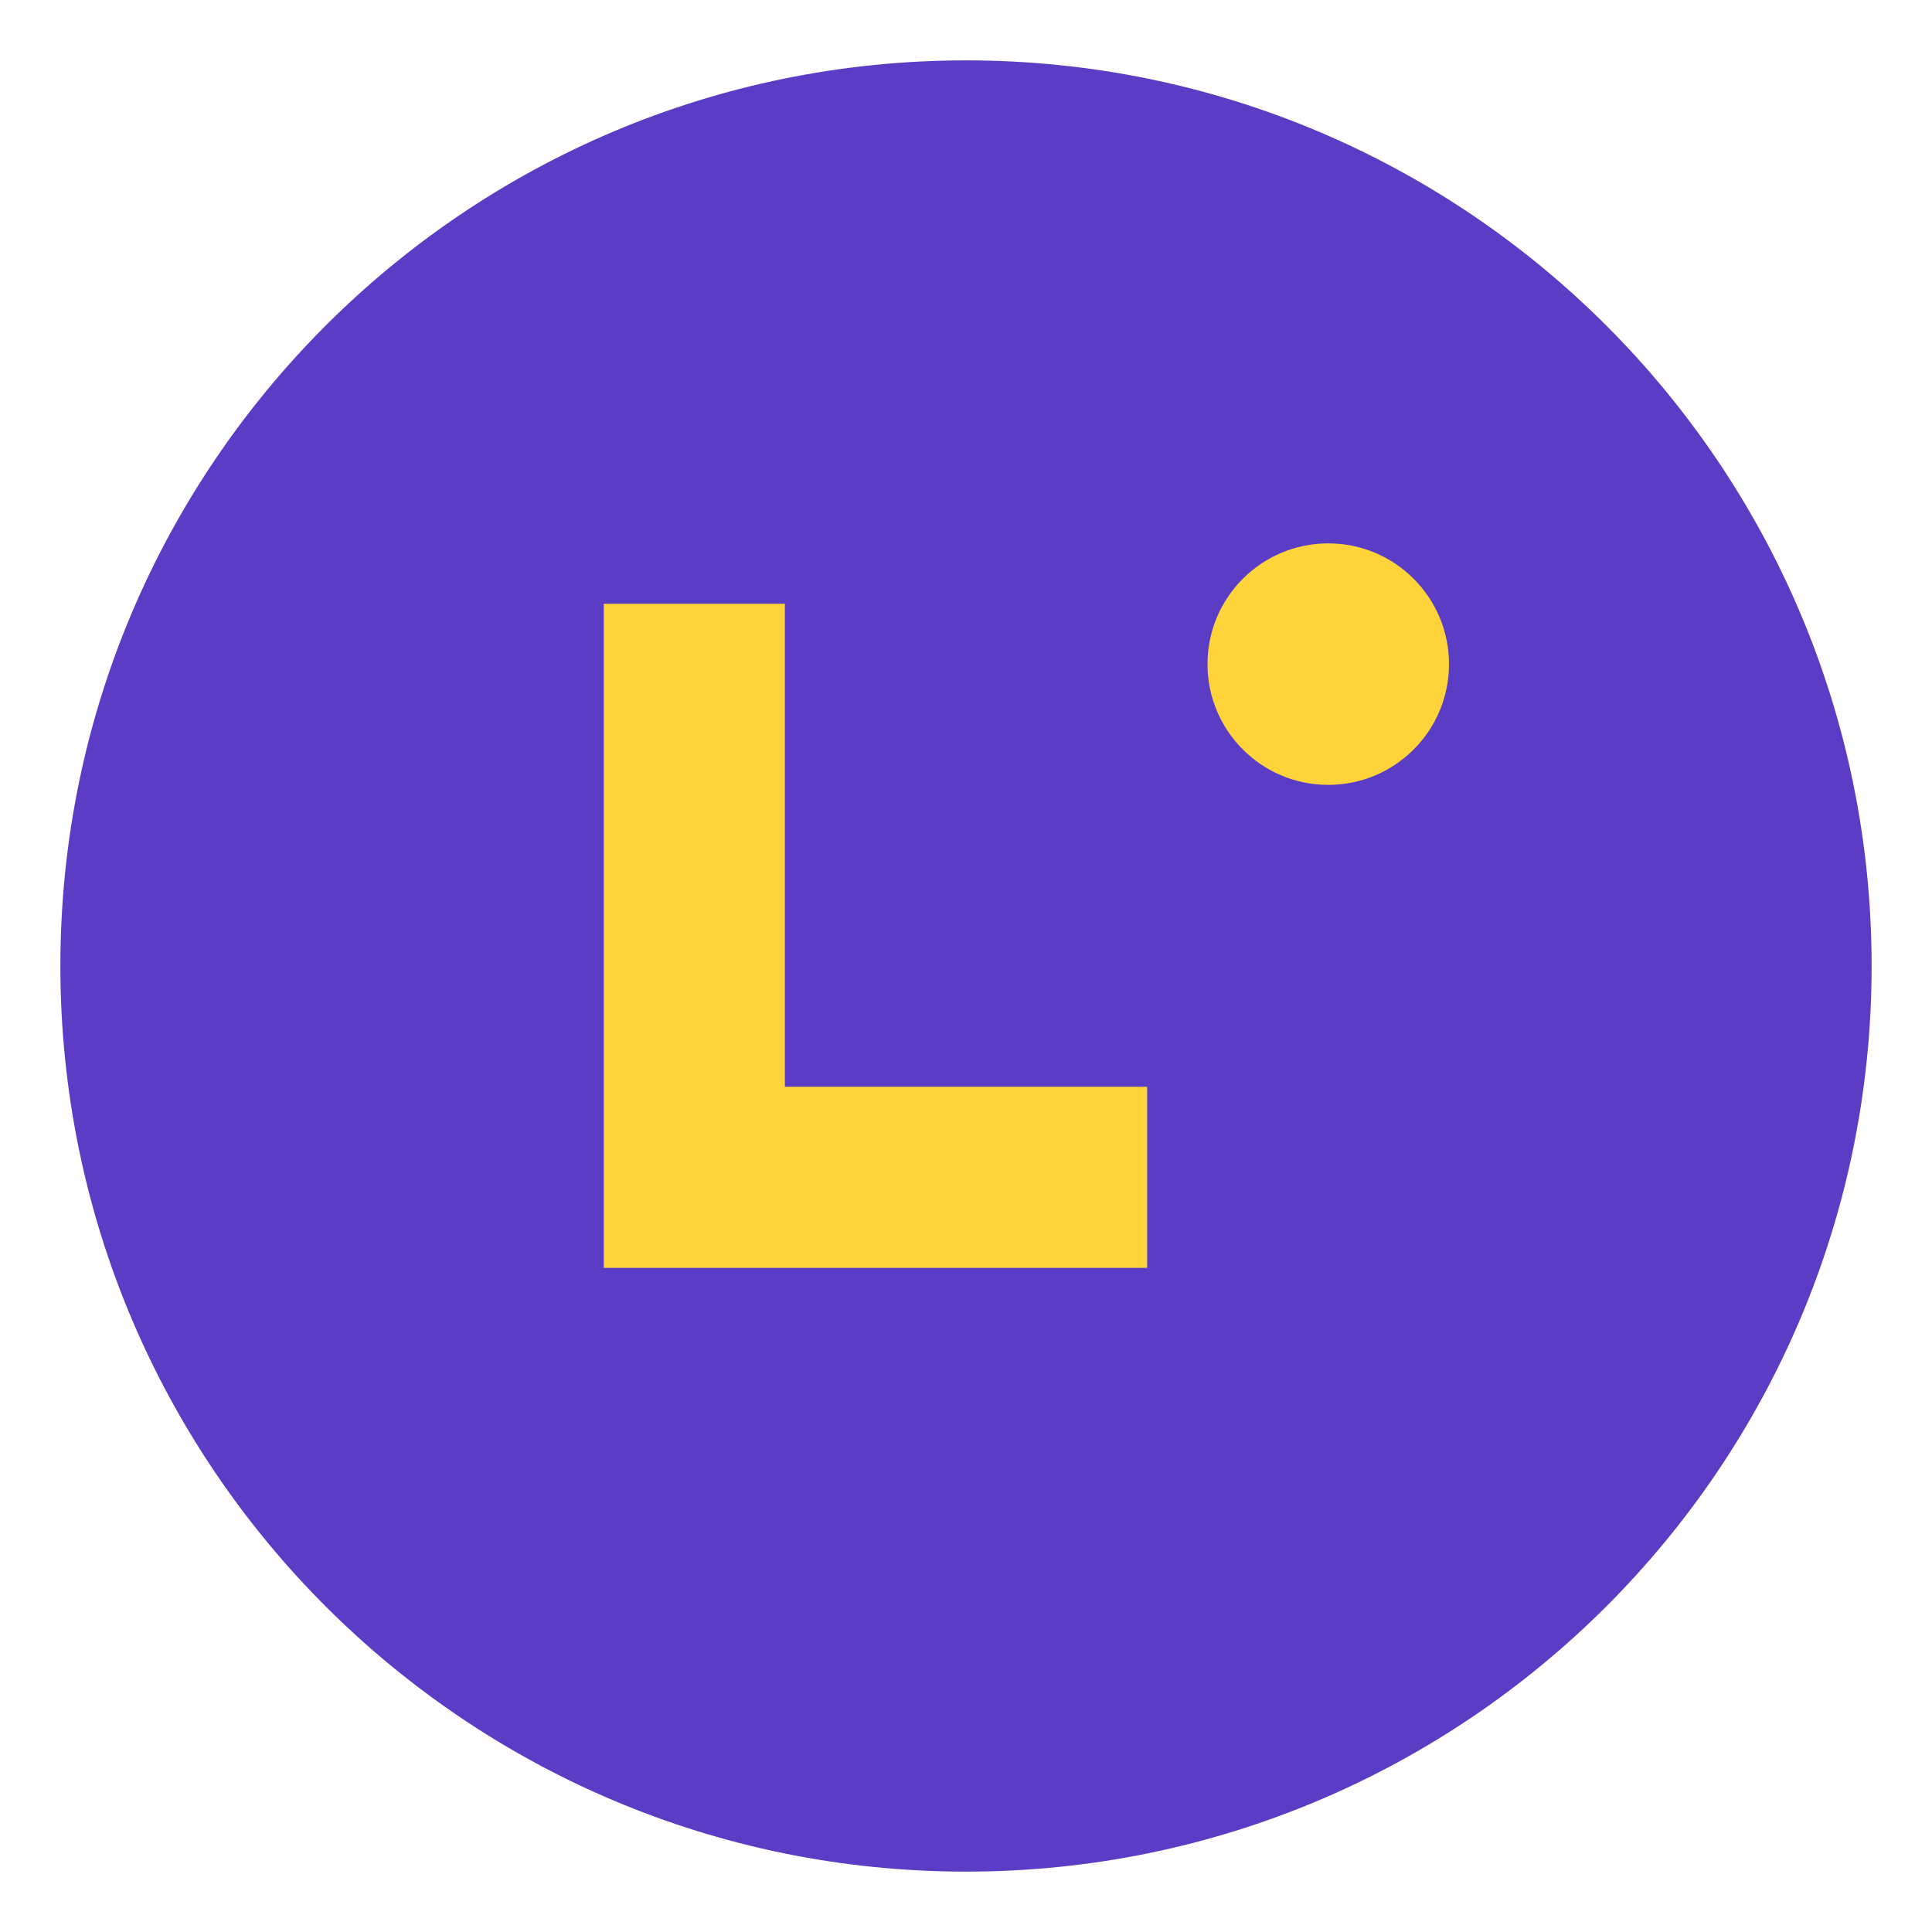
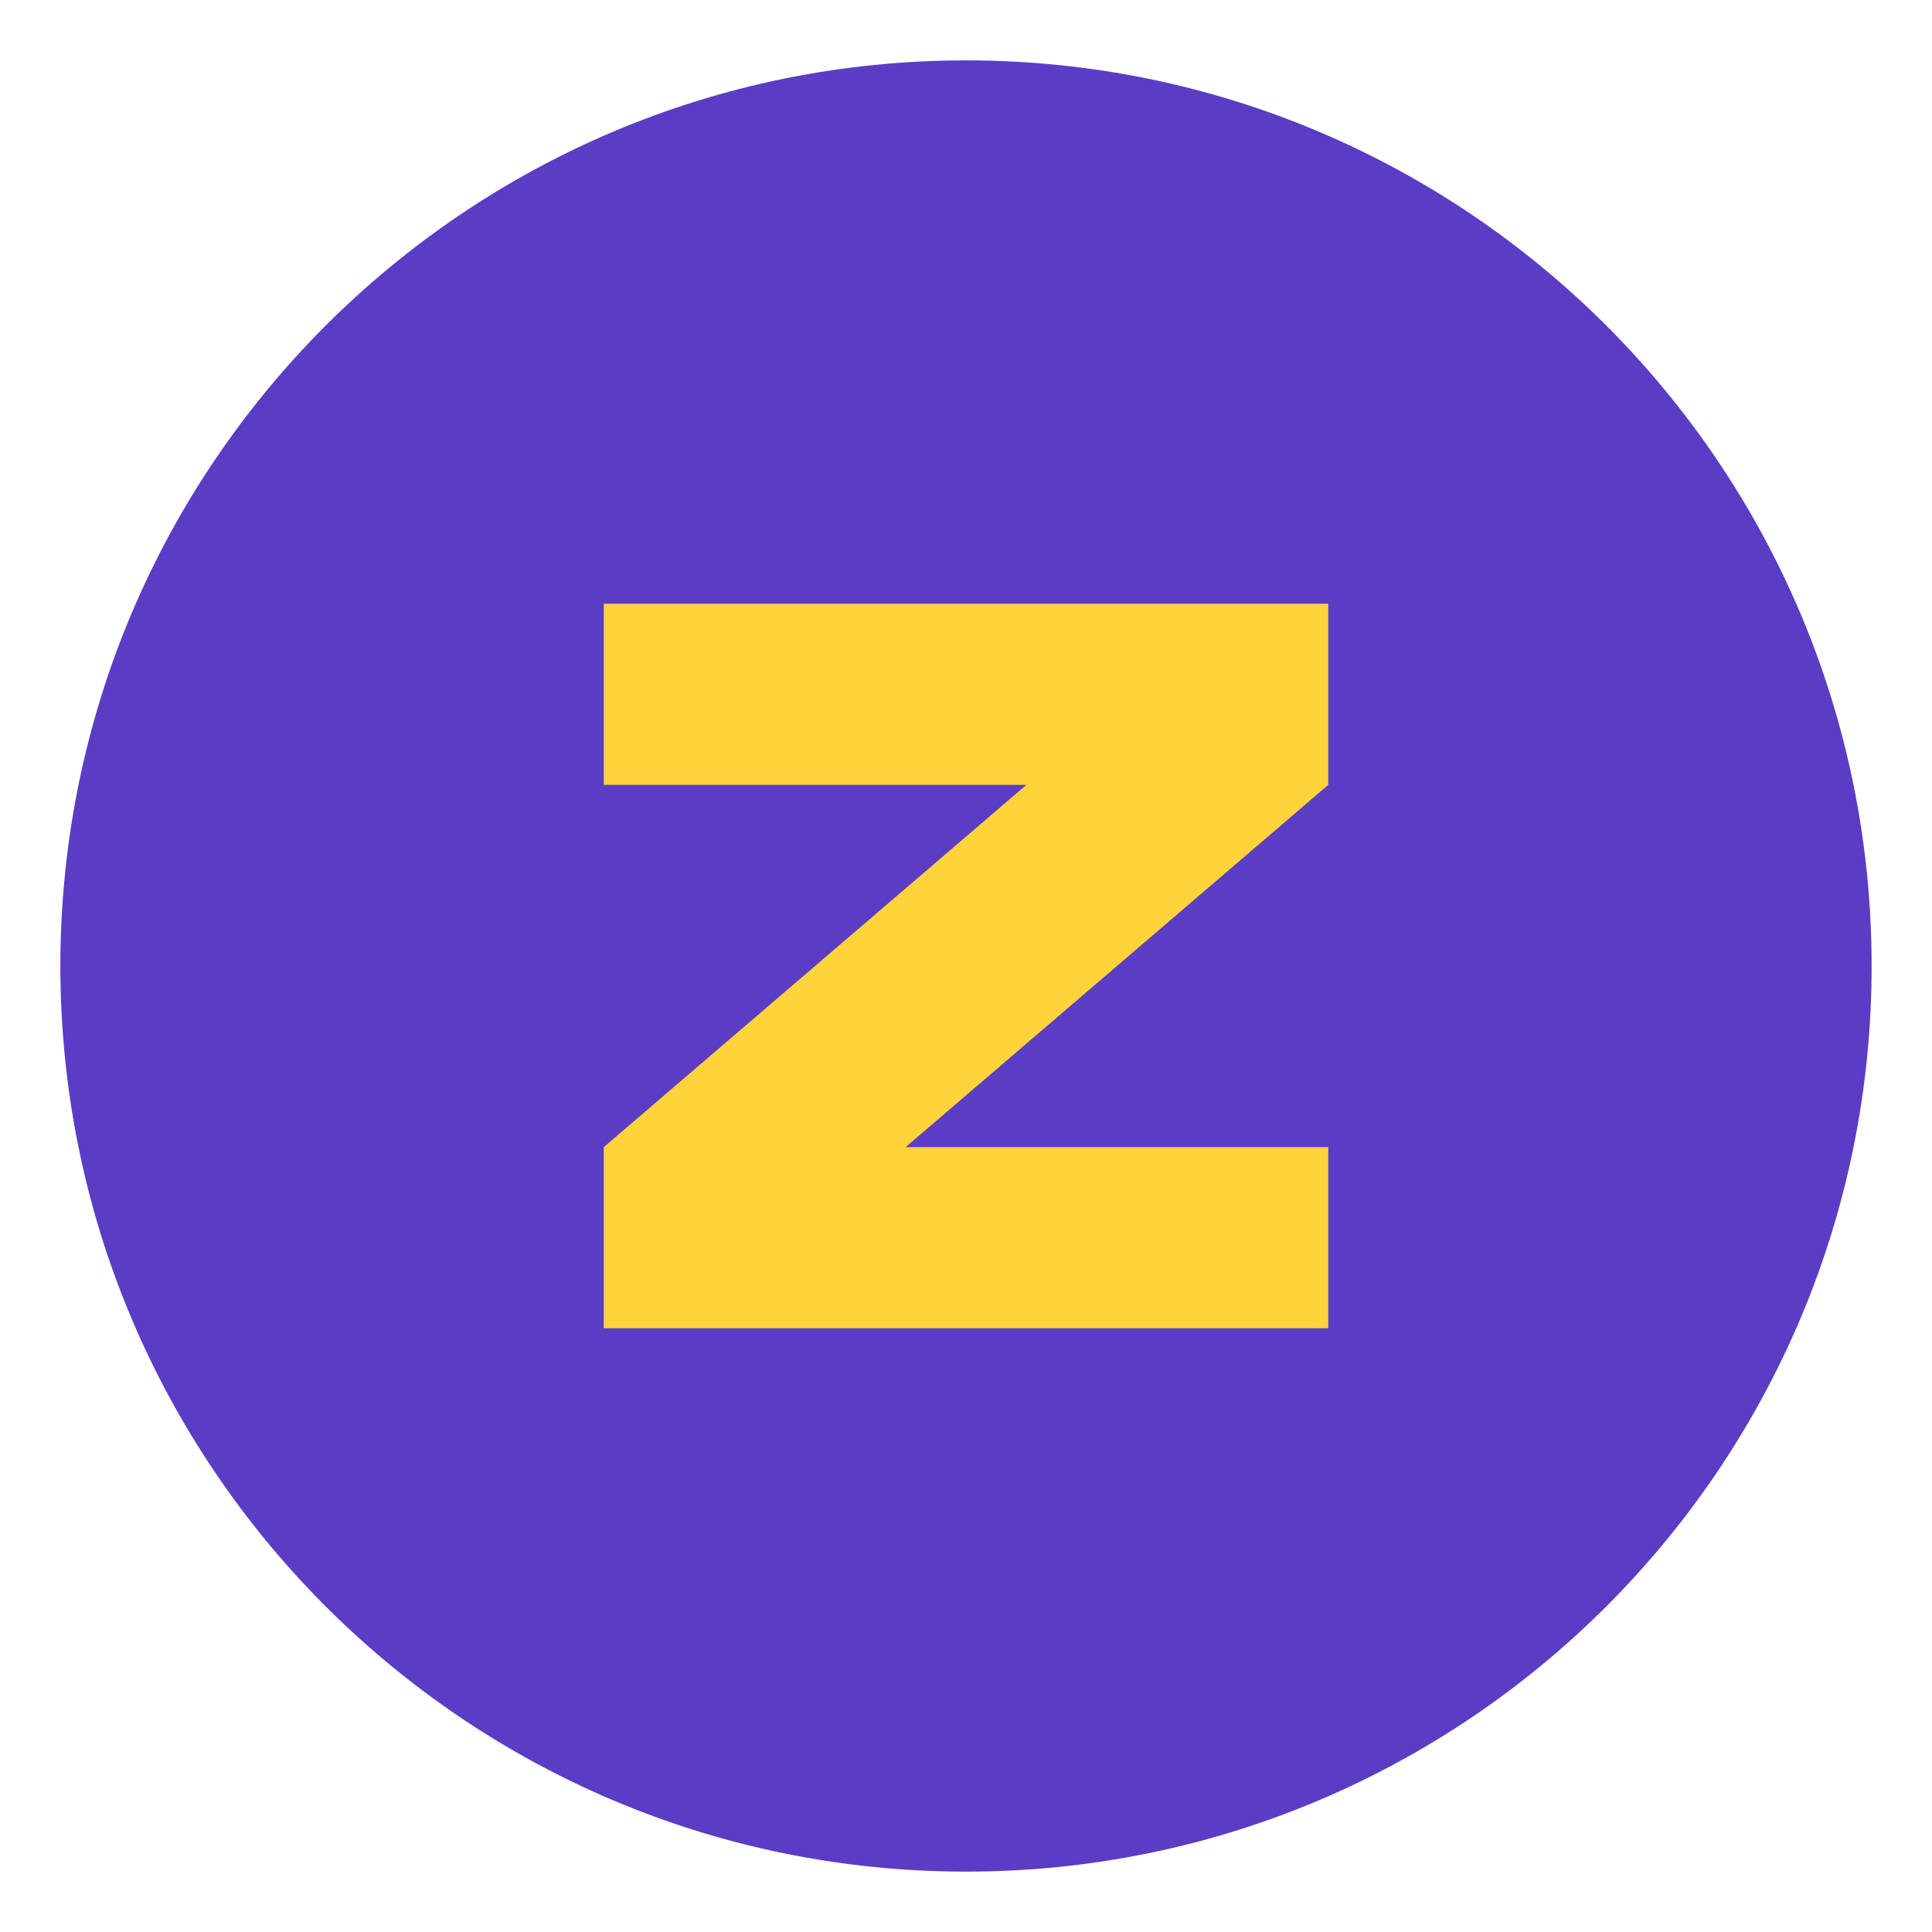
<svg xmlns="http://www.w3.org/2000/svg" viewBox="0 0 64 64">
  <circle cx="32" cy="32" r="30" fill="#5B3CC4" />
-   <path d="M20 42V20h6v16h12v6z" fill="#FFD43B" />
-   <circle cx="44" cy="22" r="4" fill="#FFD43B" />
+   <path d="M20 20h24v6L30 38h14v6H20v-6l14-12H20z" fill="#FFD43B" />
</svg>
